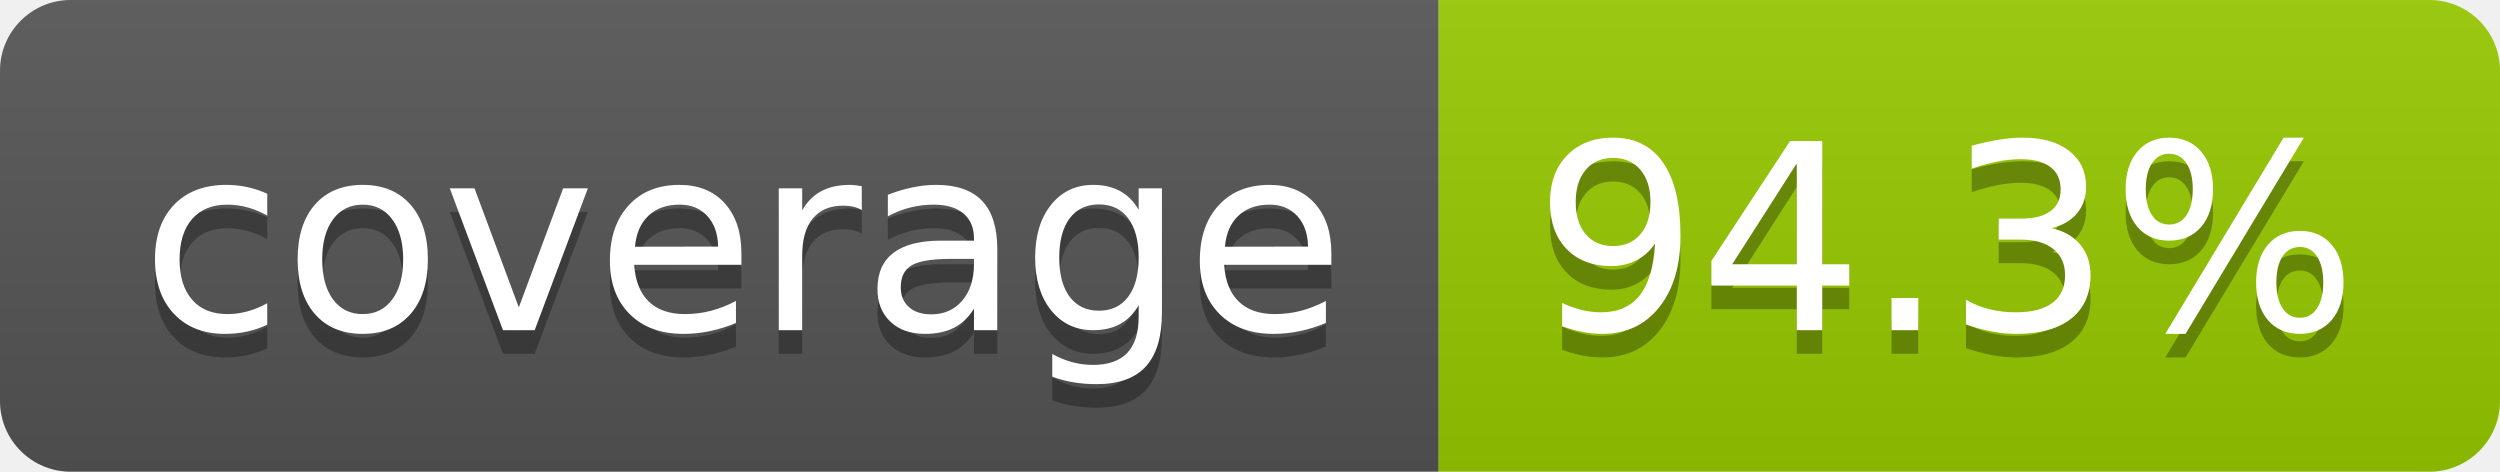
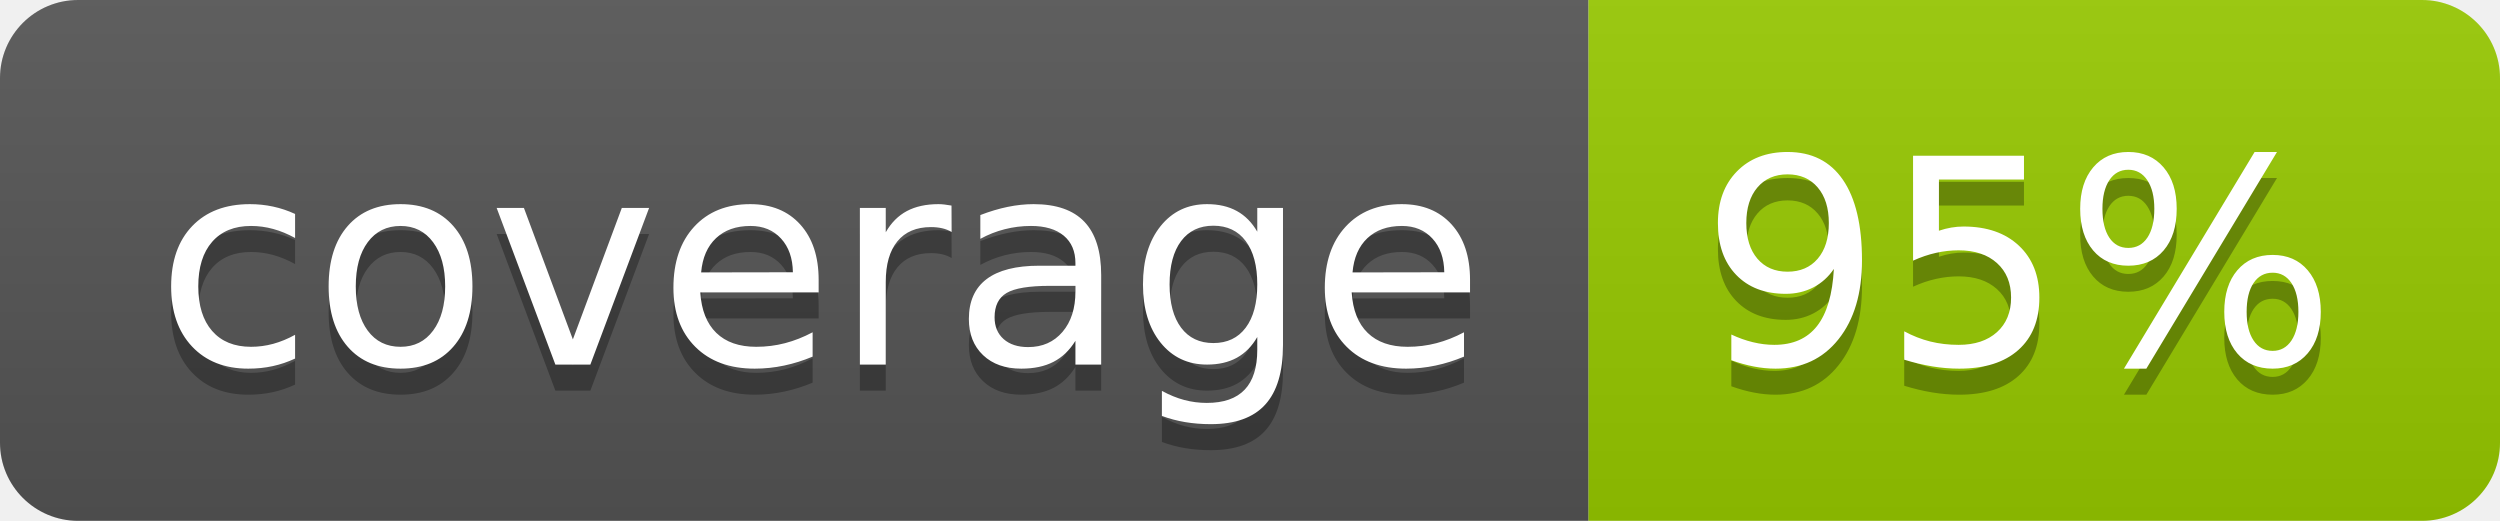
- <svg xmlns="http://www.w3.org/2000/svg" width="106" height="20" role="img" aria-label="coverage: 94.3%">
+ <svg xmlns="http://www.w3.org/2000/svg" width="96" height="20" role="img" aria-label="coverage: 95%">
  <linearGradient id="s" x2="0" y2="100%">
    <stop offset="0" stop-color="#bbb" stop-opacity=".1" />
    <stop offset="1" stop-opacity=".1" />
  </linearGradient>
  <clipPath id="r">
-     <rect width="106" height="20" rx="3" fill="#fff" />
+     <rect width="96" height="20" rx="3" fill="#fff" />
  </clipPath>
  <g clip-path="url(#r)">
    <rect width="61" height="20" fill="#555" />
-     <rect x="61" width="45" height="20" fill="#97ca00" />
-     <rect width="106" height="20" fill="url(#s)" />
+     <rect x="61" width="35" height="20" fill="#97ca00" />
+     <rect width="96" height="20" fill="url(#s)" />
  </g>
  <g fill="#fff" text-anchor="middle" font-family="Verdana,Geneva,DejaVu Sans,sans-serif" text-rendering="geometricPrecision" font-size="110">
    <text aria-hidden="true" x="315" y="150" fill="#010101" fill-opacity=".3" transform="scale(.1)" textLength="510">coverage</text>
    <text x="315" y="140" transform="scale(.1)" fill="#fff" textLength="510">coverage</text>
-     <text aria-hidden="true" x="825" y="150" fill="#010101" fill-opacity=".3" transform="scale(.1)" textLength="350">94.3%</text>
-     <text x="825" y="140" transform="scale(.1)" fill="#fff" textLength="350">94.3%</text>
+     <text aria-hidden="true" x="775" y="150" fill="#010101" fill-opacity=".3" transform="scale(.1)" textLength="245">95%</text>
+     <text x="775" y="140" transform="scale(.1)" fill="#fff" textLength="245">95%</text>
  </g>
</svg>
